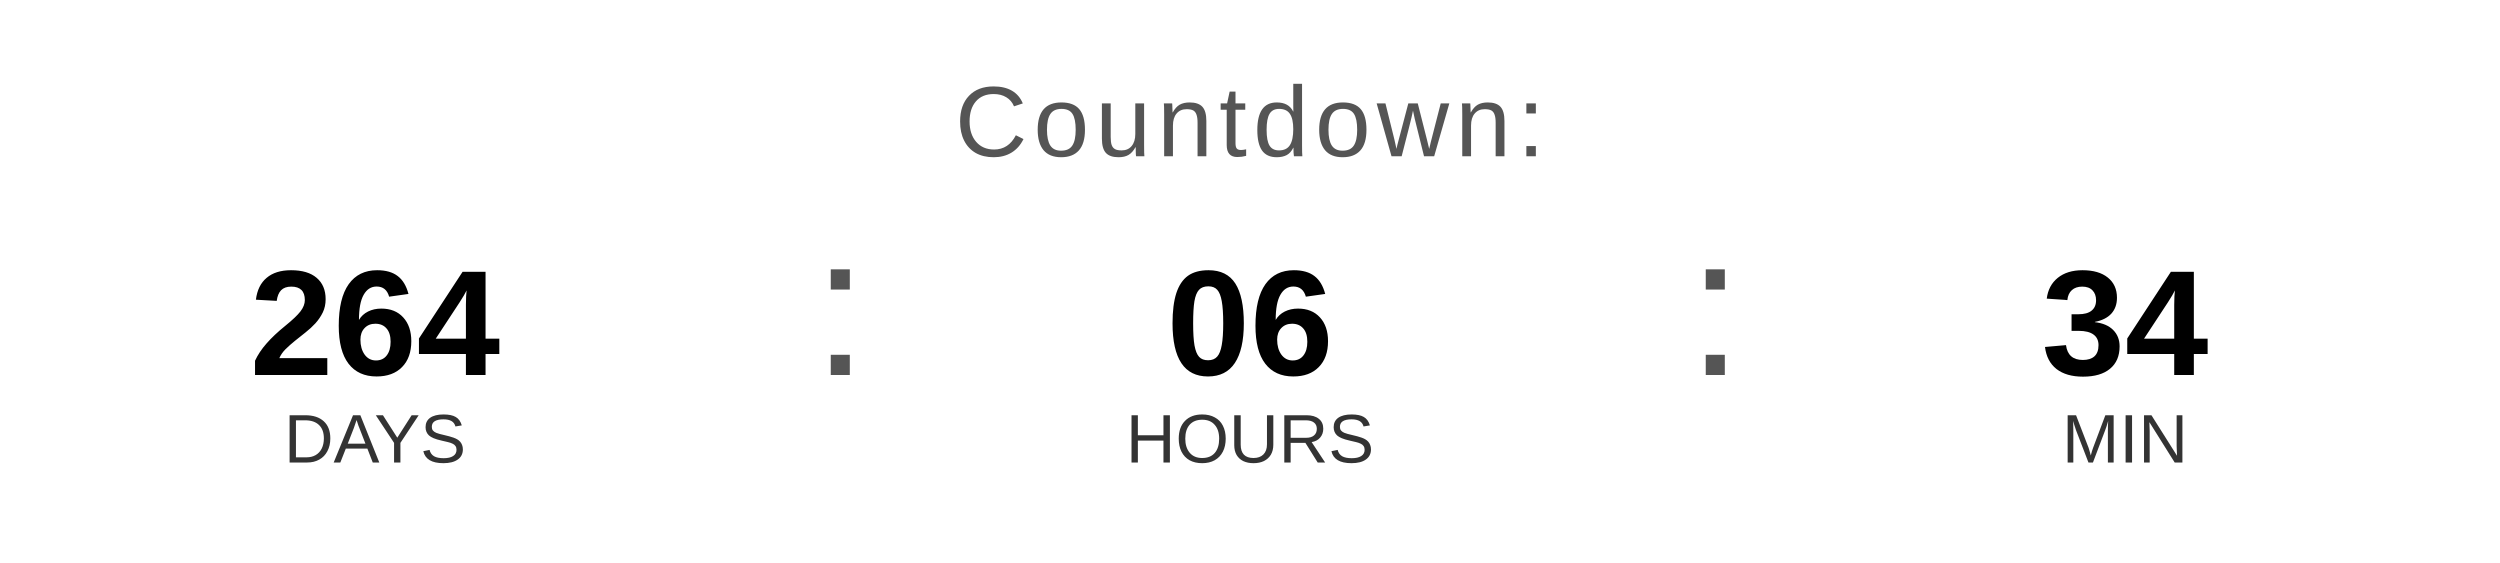
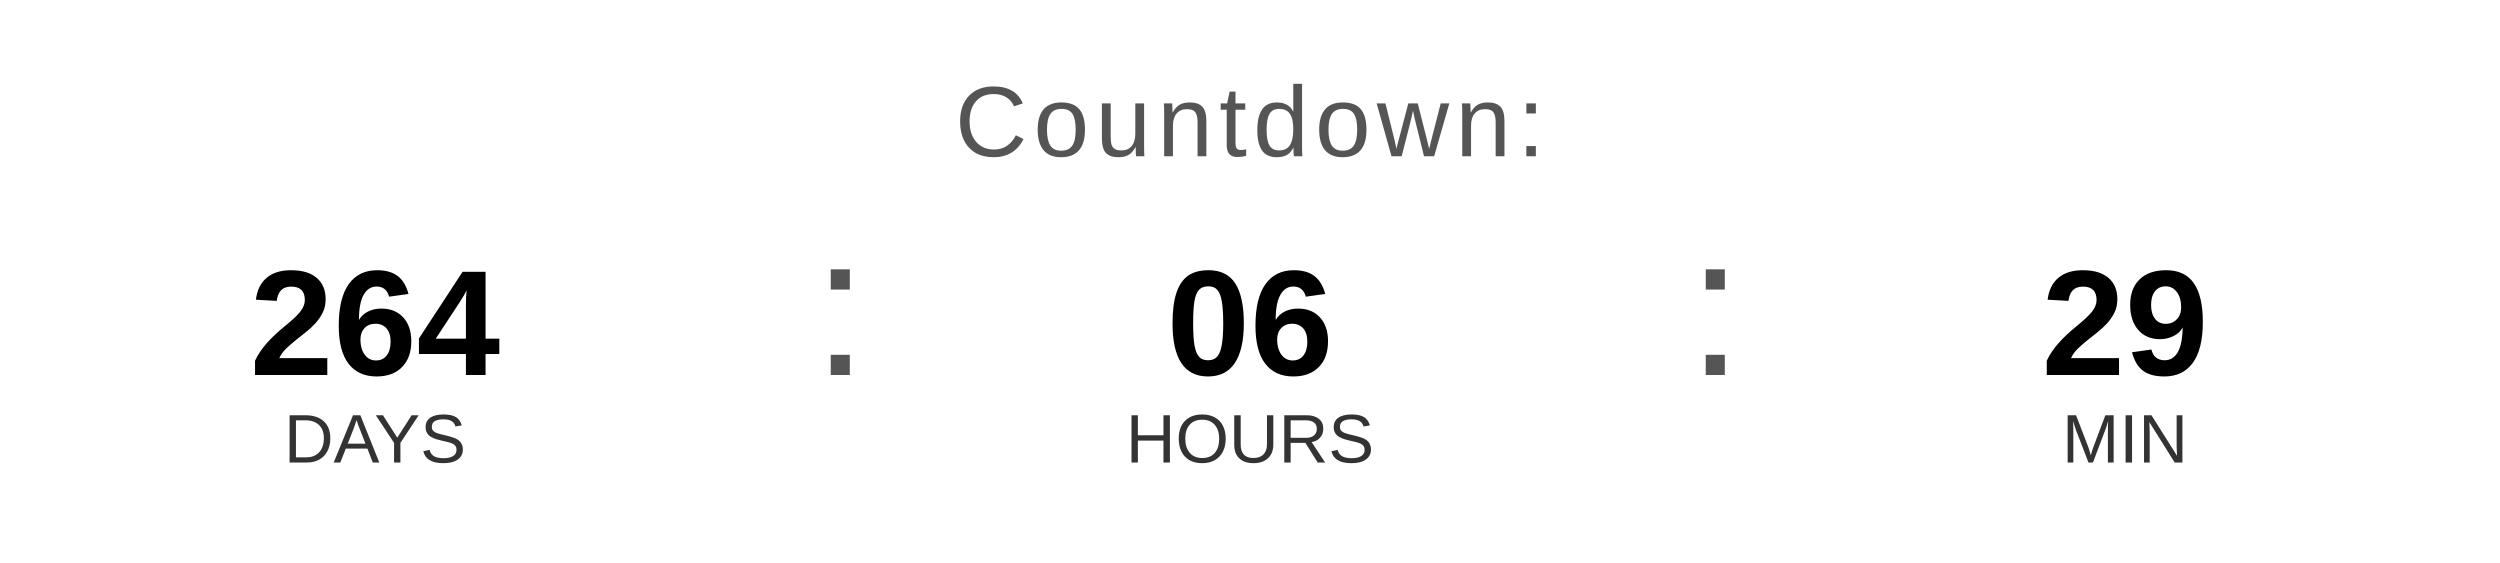
<svg xmlns="http://www.w3.org/2000/svg" width="400" height="90" viewBox="0 0 400 90">
  <text x="200" y="25" font-family="Arial, Helvetica, sans-serif" font-size="16" fill="#555555" text-anchor="middle" letter-spacing="1">
    Countdown:
  </text>
  <text x="60" y="60" font-family="Arial, Helvetica, sans-serif" font-size="24" font-weight="bold" fill="#000000" text-anchor="middle">264</text>
  <text x="60" y="74" font-family="Arial, Helvetica, sans-serif" font-size="11" fill="#333333" text-anchor="middle">DAYS</text>
  <text x="130" y="60" font-family="Arial, sans-serif" font-size="32" fill="#555555">:</text>
  <text x="200" y="60" font-family="Arial, Helvetica, sans-serif" font-size="24" font-weight="bold" fill="#000000" text-anchor="middle">06</text>
  <text x="200" y="74" font-family="Arial, Helvetica, sans-serif" font-size="11" fill="#333333" text-anchor="middle">HOURS</text>
  <text x="270" y="60" font-family="Arial, sans-serif" font-size="32" fill="#555555">:</text>
-   <text x="340" y="60" font-family="Arial, Helvetica, sans-serif" font-size="24" font-weight="bold" fill="#000000" text-anchor="middle">34</text>
+   <text x="340" y="60" font-family="Arial, Helvetica, sans-serif" font-size="24" font-weight="bold" fill="#000000" text-anchor="middle">29</text>
  <text x="340" y="74" font-family="Arial, Helvetica, sans-serif" font-size="11" fill="#333333" text-anchor="middle">MIN</text>
</svg>
